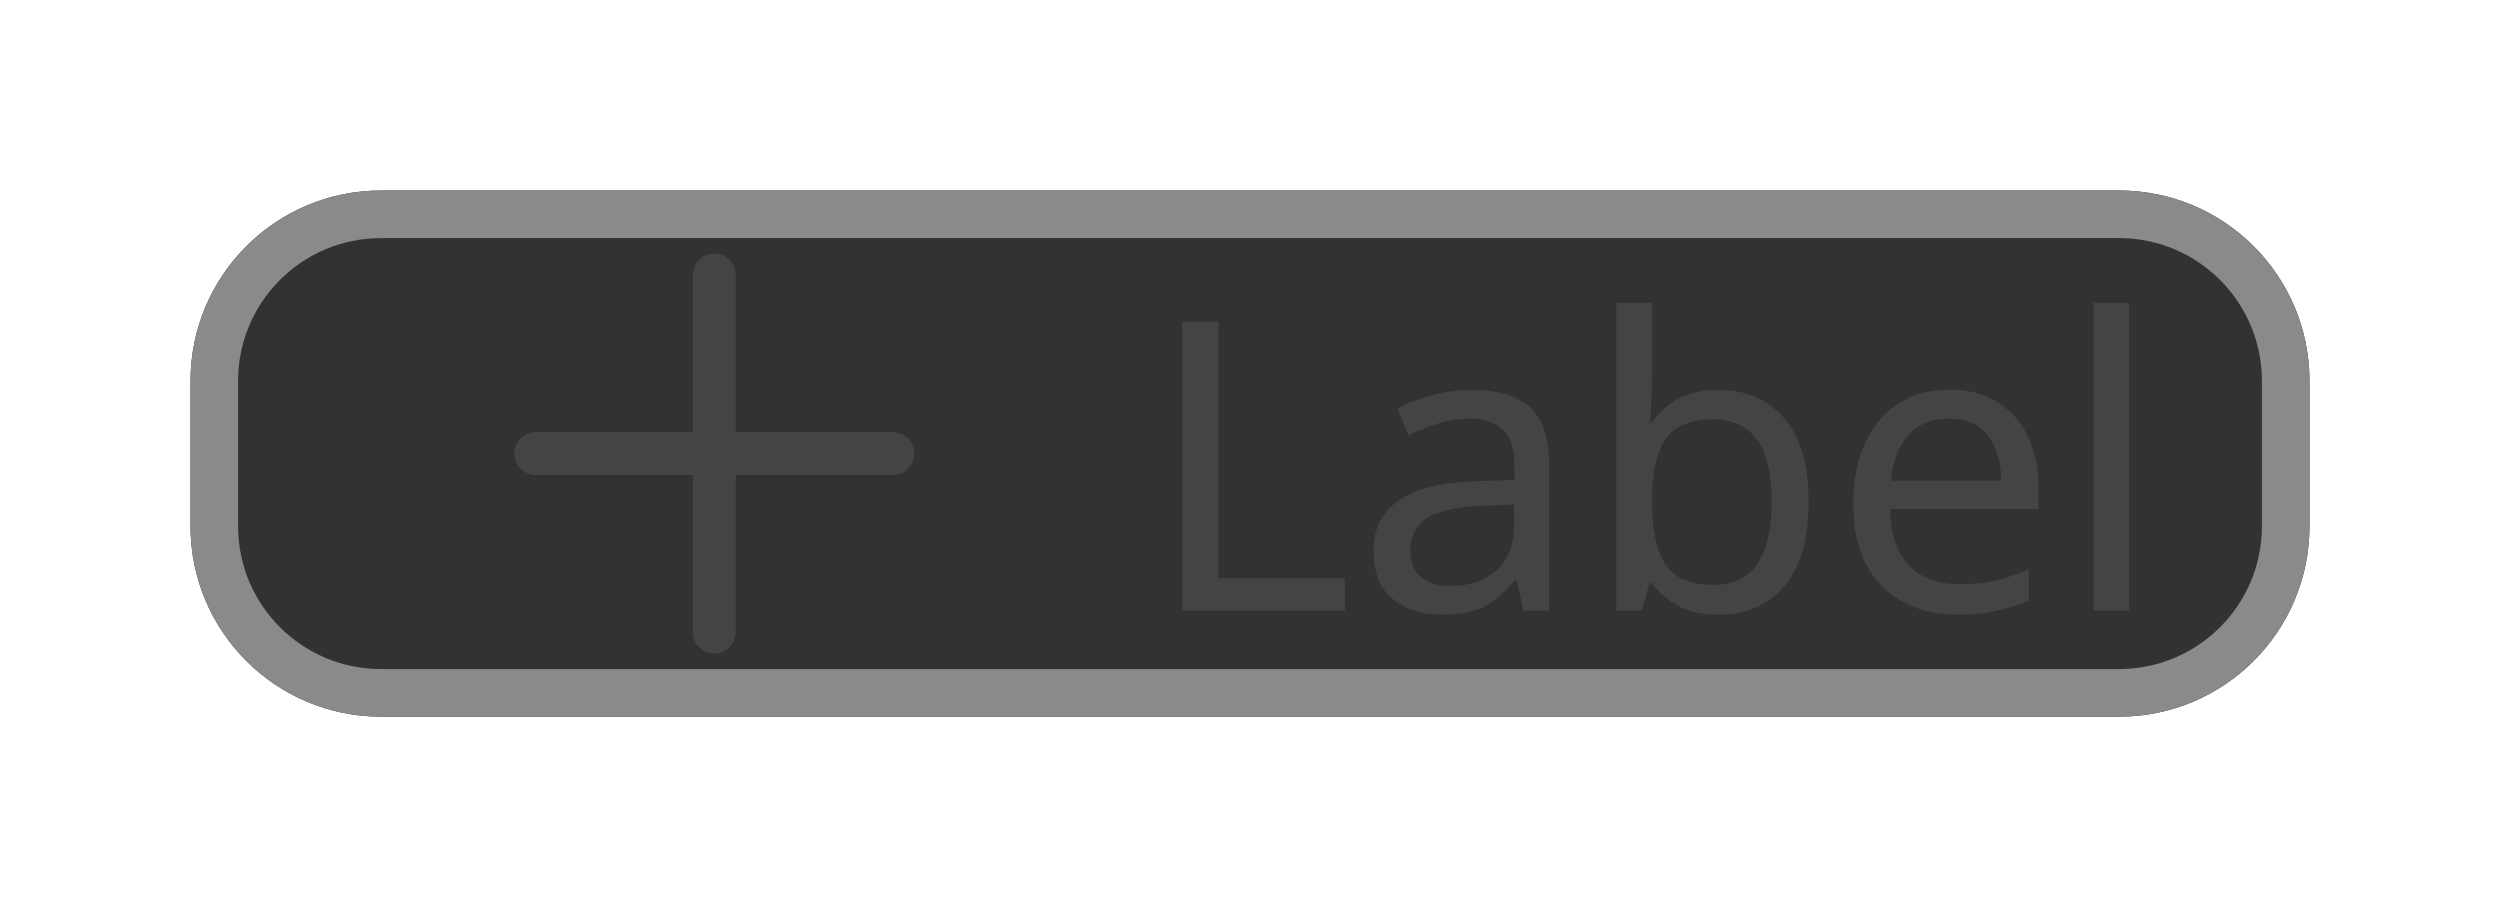
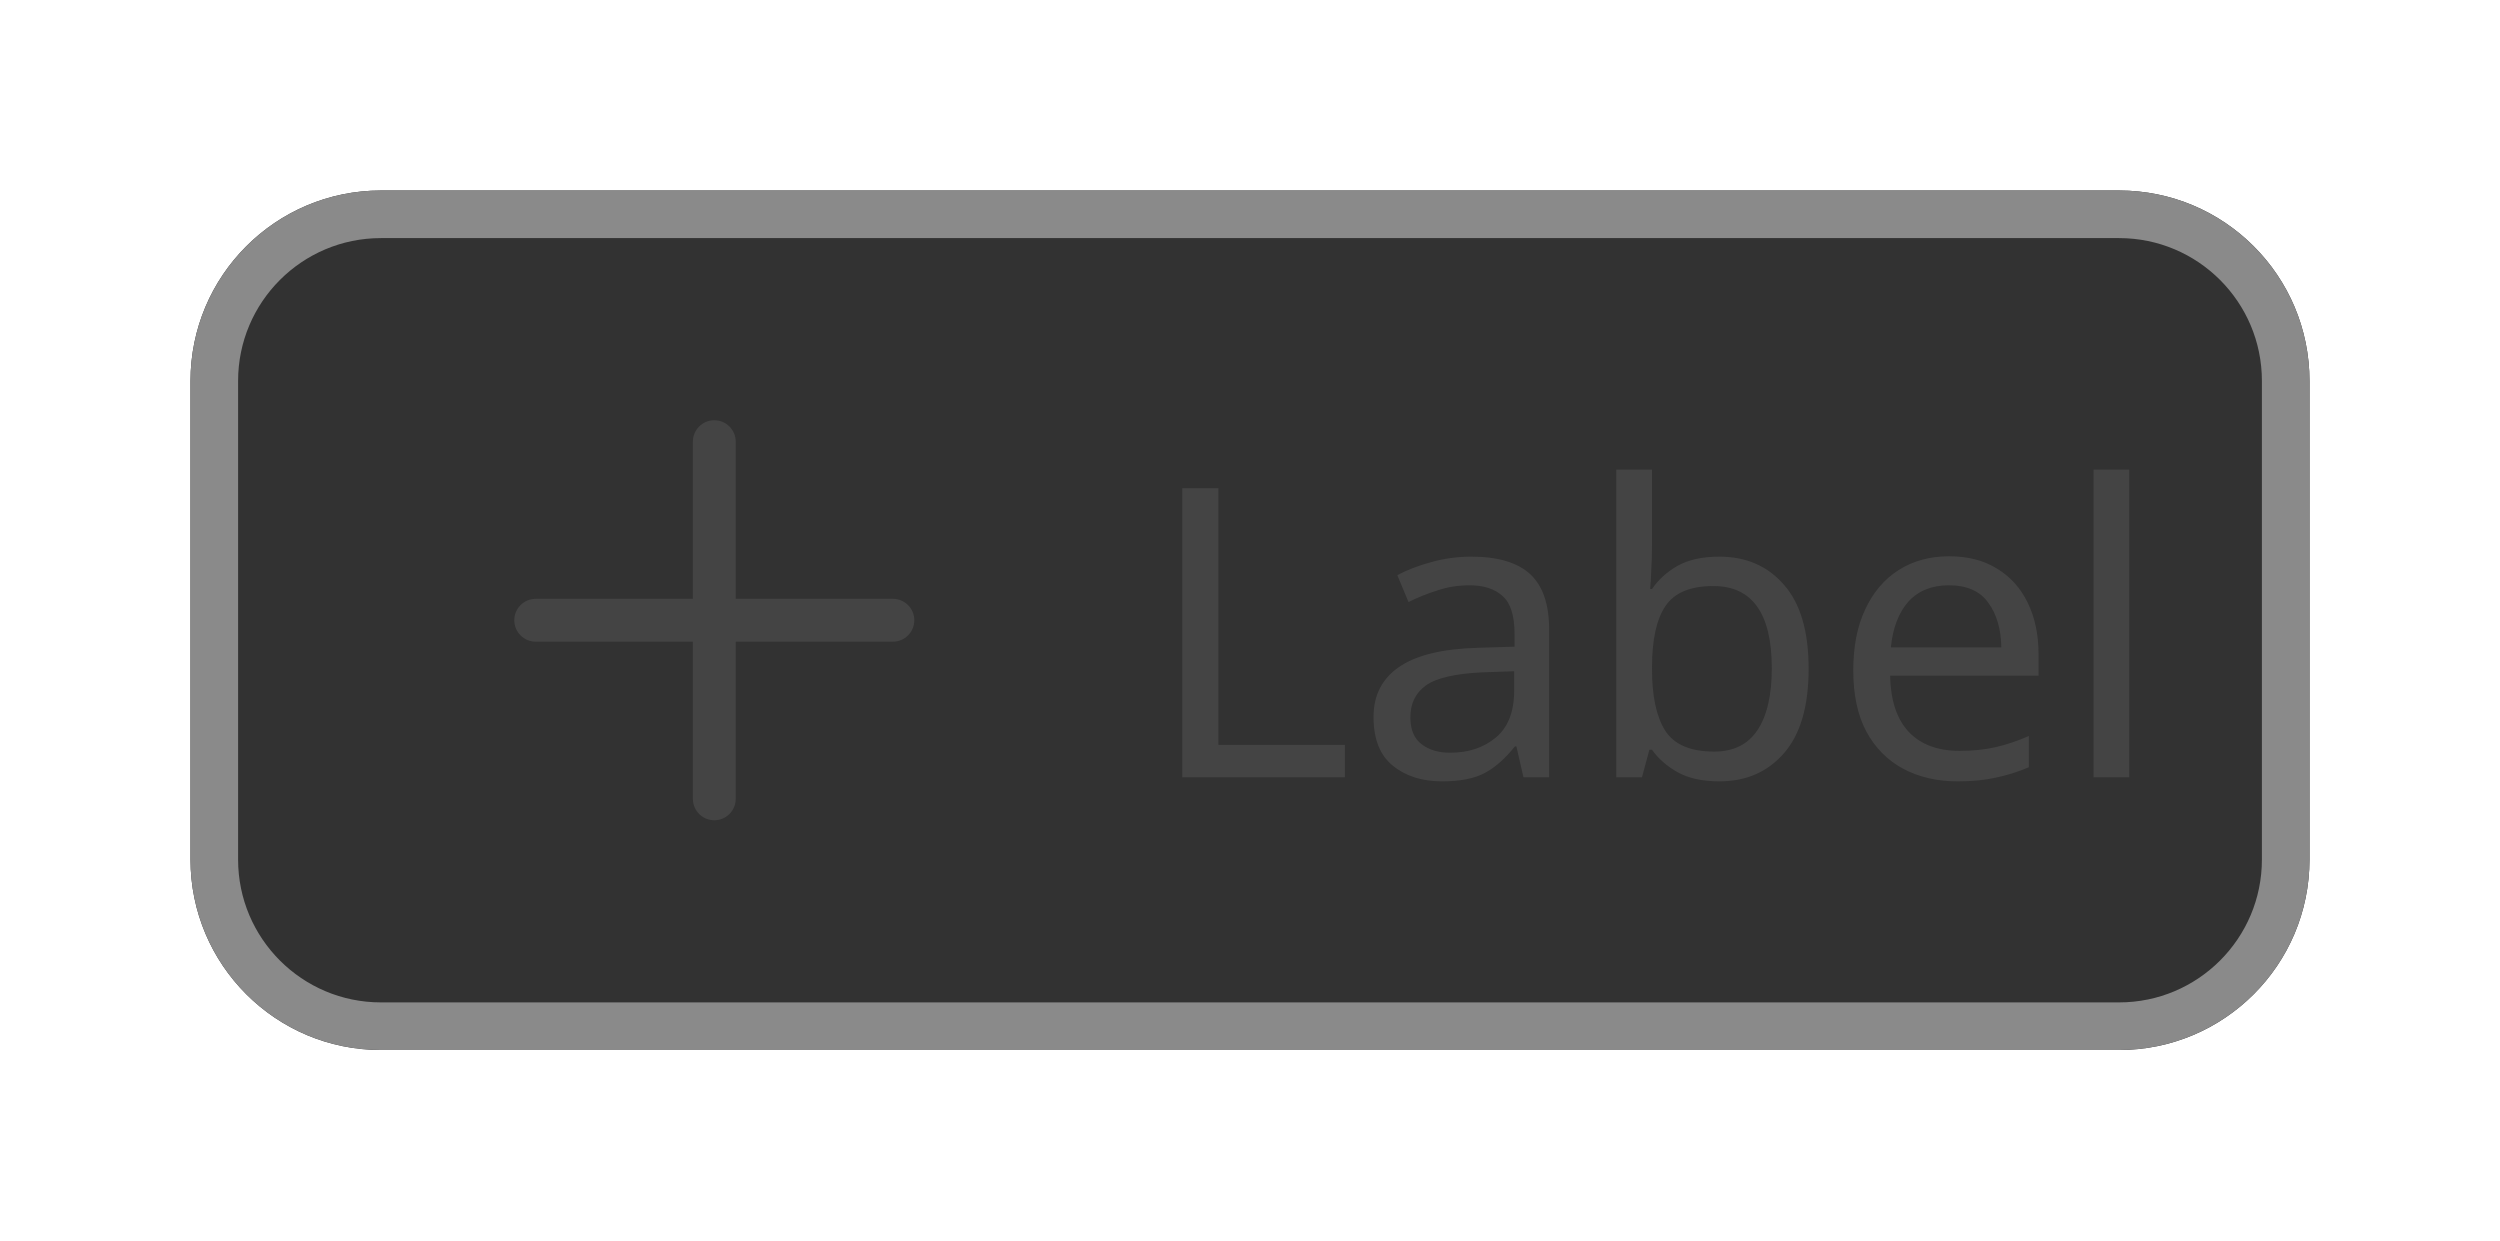
- <svg xmlns="http://www.w3.org/2000/svg" width="104.998" height="38.1" viewBox="0 0 104.998 38.1">
-   <rect data-part="container" data-tokens="cornerRadius=corner-radius-m" x="8" y="8" width="88.998" height="22.1" rx="8" fill="none" />
-   <rect data-part="item" data-tokens="stroke=color-gray-600-dark;strokeWidth=border-width-200;paddingInlineStart=base-padding-horizontal-medium;paddingInlineEnd=base-padding-horizontal-medium;gap=base-gap-medium;cornerRadius=corner-radius-m;fill=color-gray-200-dark" x="8" y="8" width="88.998" height="22.1" rx="8" fill="rgb(50, 50, 50)" />
-   <rect x="9" y="9" width="86.998" height="20.1" rx="7" fill="none" stroke="rgb(138, 138, 138)" stroke-width="2" />
+ <svg xmlns="http://www.w3.org/2000/svg" width="104.998" height="52.1" viewBox="0 0 104.998 52.1">
+   <rect data-part="container" data-tokens="gap=spacing-50;cornerRadius=corner-radius-m" x="8" y="8" width="88.998" height="36.1" rx="8" fill="none" />
+   <rect data-part="item" data-tokens="stroke=color-gray-600-dark;strokeWidth=border-width-200;paddingInlineStart=base-padding-horizontal-medium;paddingInlineEnd=base-padding-horizontal-medium;paddingBlockStart=base-padding-vertical-medium;paddingBlockEnd=base-padding-vertical-medium;gap=base-gap-medium;cornerRadius=corner-radius-m;fill=color-gray-200-dark" x="8" y="8" width="88.998" height="36.1" rx="8" fill="rgb(50, 50, 50)" />
+   <rect x="9" y="9" width="86.998" height="34.1" rx="7" fill="none" stroke="rgb(138, 138, 138)" stroke-width="2" />
  <g data-part="icon" data-tokens="color=disabled-content-color;width=workflow-icon-medium;height=workflow-icon-medium">
-     <rect x="18" y="7.05" width="24" height="24" fill="none" />
-     <g transform="translate(18 7.05) scale(1.2)">
+     <rect x="18" y="14.05" width="24" height="24" fill="none" />
+     <g transform="translate(18 14.05) scale(1.2)">
      <path d="m16.25,9.25h-5.5V3.75c0-.414-.336-.75-.75-.75s-.75.336-.75.75v5.5H3.75c-.414,0-.75.336-.75.75s.336.75.75.75h5.5v5.5c0,.414.336.75.75.75s.75-.336.75-.75v-5.5h5.5c.414,0,.75-.336.75-.75s-.336-.75-.75-.75Z" fill="rgb(68, 68, 68)" />
    </g>
  </g>
-   <text data-part="label" data-tokens="color=disabled-content-color;fontSize=font-size-100;fontWeight=regular-font-weight;fontFamily=default-font-family;lineHeight=line-height-100" x="48" y="19.05" font-family="'Adobe Clean Spectrum VF', 'Adobe Clean Spectrum VF', adobe-clean-spectrum-vf, 'Adobe Clean', 'Source Sans 3', sans-serif" font-size="17" font-weight="400" dominant-baseline="central" fill="rgb(68, 68, 68)">Label</text>
+   <text data-part="label" data-tokens="color=disabled-content-color;fontSize=font-size-100;fontWeight=regular-font-weight;fontFamily=default-font-family;lineHeight=line-height-100" x="48" y="26.05" font-family="'Adobe Clean Spectrum VF', 'Adobe Clean Spectrum VF', adobe-clean-spectrum-vf, 'Adobe Clean', 'Source Sans 3', sans-serif" font-size="17" font-weight="400" dominant-baseline="central" fill="rgb(68, 68, 68)">Label</text>
</svg>
